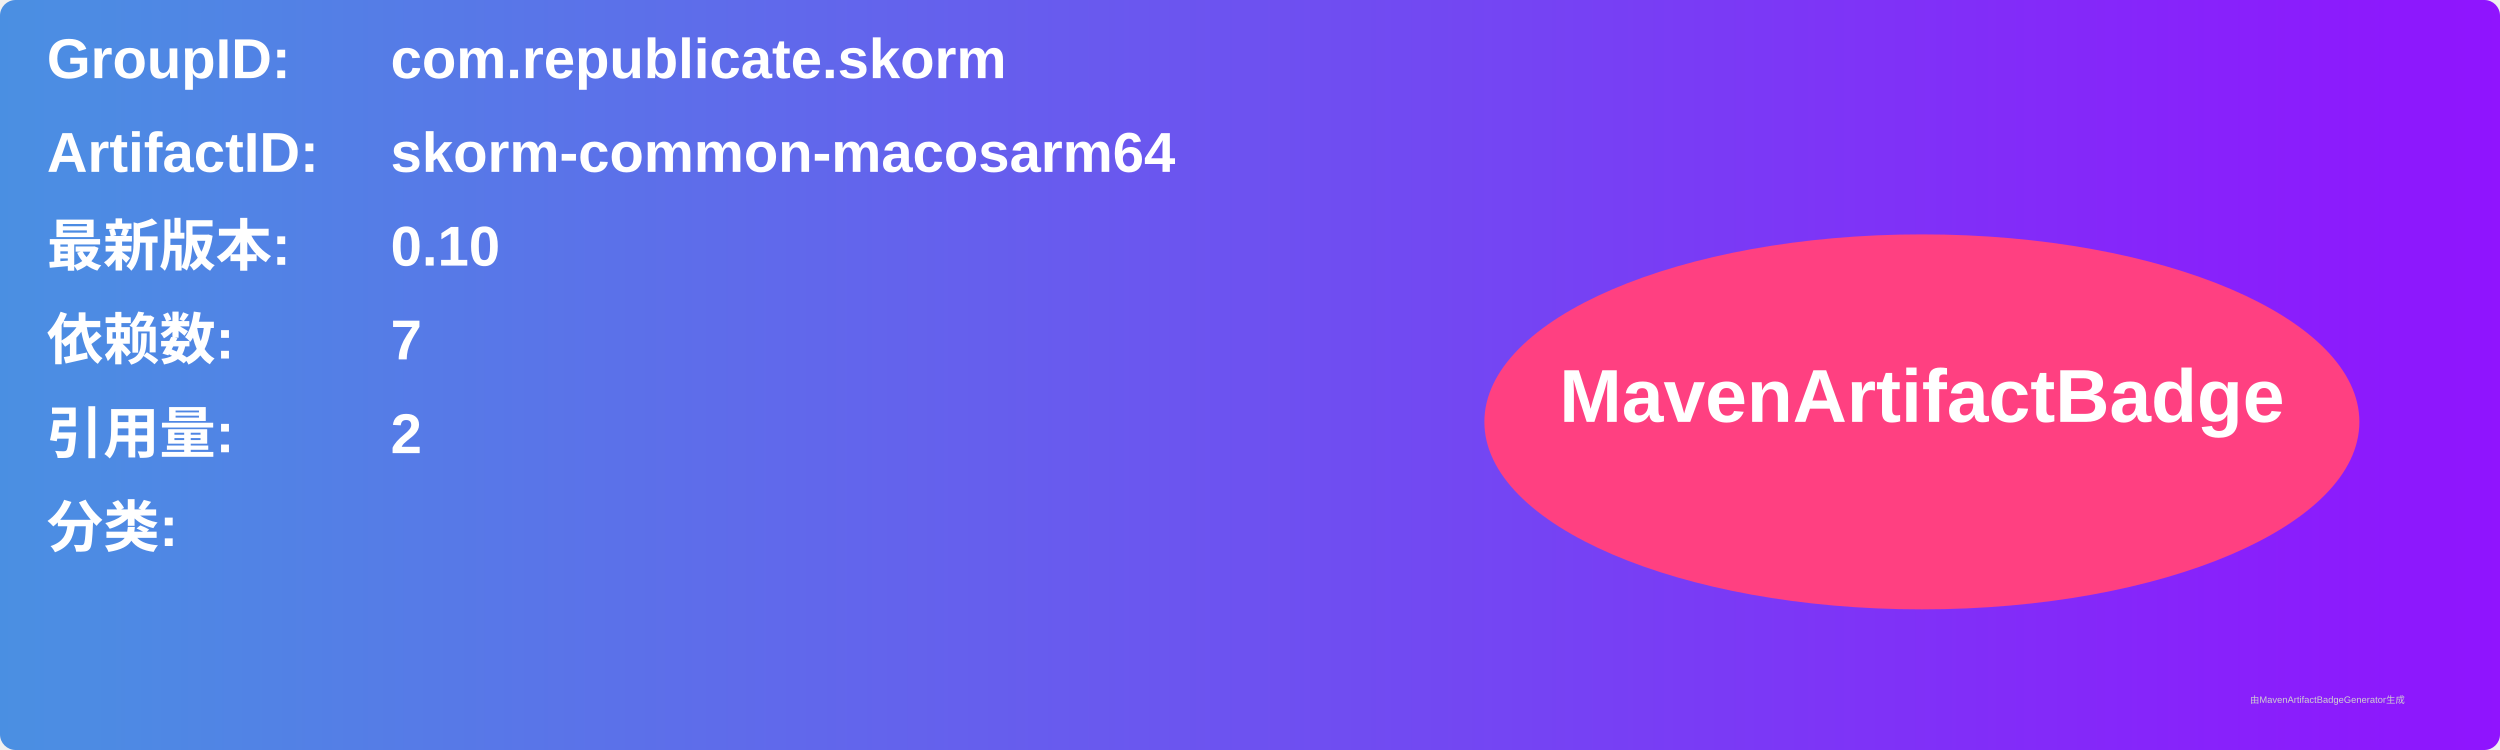
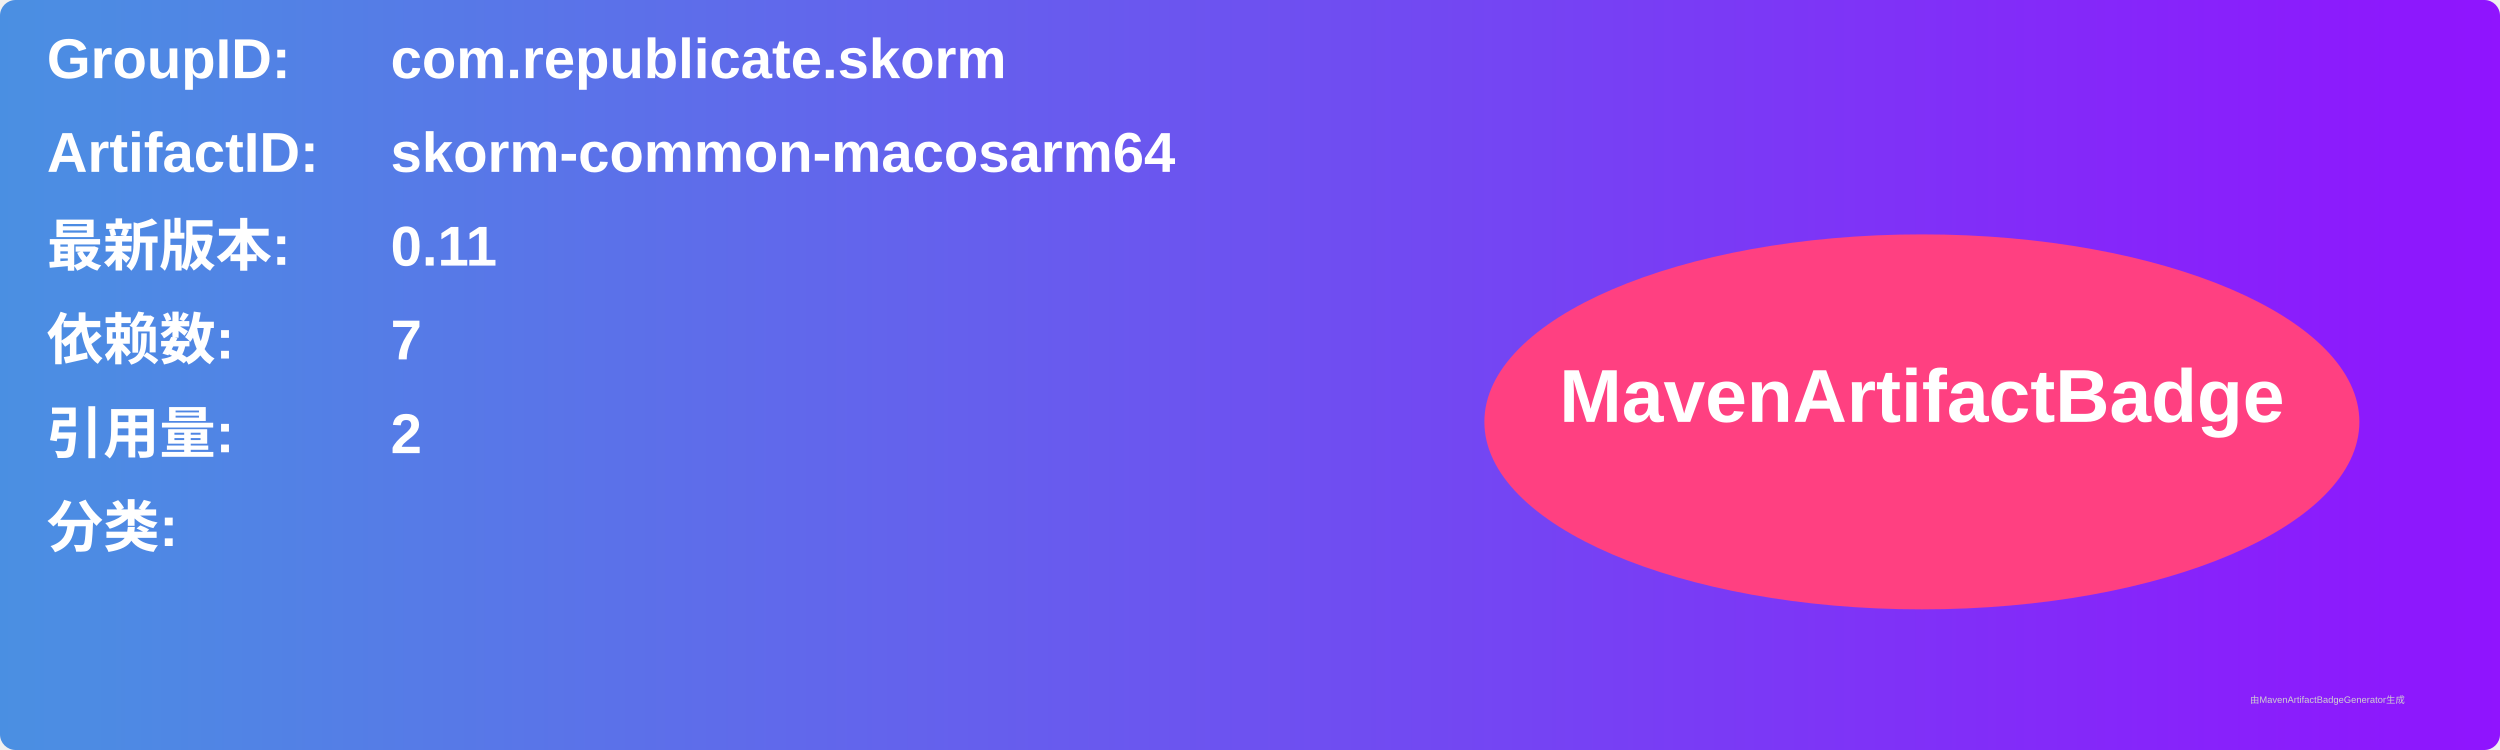
<svg xmlns="http://www.w3.org/2000/svg" width="800" height="240" viewBox="0 0 800 240">
  <linearGradient id="grad" x1="0%" y1="0%" x2="100%" y2="0%">
    <stop offset="0%" stop-color="#4a90e2" />
    <stop offset="100%" stop-color="#9013fe" />
  </linearGradient>
  <rect width="100%" height="100%" rx="5" ry="5" fill="url(#grad)" />
  <g transform="translate(15, 15)">
    <text x="0" y="10" font-family="Arial" font-size="18" fill="white" font-weight="bold" width="260">GroupID:</text>
    <text x="110" y="10" font-family="Arial" font-size="18" fill="white" font-weight="bold" width="460">com.republicate.skorm</text>
    <text x="0" y="40" font-family="Arial" font-size="18" fill="white" font-weight="bold" width="260">ArtifactID:</text>
    <text x="110" y="40" font-family="Arial" font-size="18" fill="white" font-weight="bold" width="460">skorm-common-macosarm64</text>
    <text x="0" y="70" font-family="Arial" font-size="18" fill="white" font-weight="bold">最新版本:</text>
    <text x="110" y="70" font-family="Arial" font-size="18" fill="white" font-weight="bold">
-       <tspan font-weight="bold">0.10</tspan>
+       <tspan font-weight="bold">0.11</tspan>
    </text>
    <text x="0" y="100" font-family="Arial" font-size="18" fill="white" font-weight="bold">依赖数: </text>
    <text x="110" y="100" font-family="Arial" font-size="18" fill="white">
      <tspan font-weight="bold">7</tspan>
    </text>
    <text x="0" y="130" font-family="Arial" font-size="18" fill="white" font-weight="bold">引用量: </text>
    <text x="110" y="130" font-family="Arial" font-size="18" fill="white">
      <tspan font-weight="bold">2</tspan>
    </text>
    <text x="0" y="160" font-family="Arial" font-size="18" fill="white" font-weight="bold">分类:</text>
    <text x="10" y="190" font-family="Arial" font-size="10" fill="white">
      <tspan font-weight="bold" />
    </text>
    <ellipse cx="600" cy="120" rx="140" ry="60" fill="#ff4081" />
    <text x="600" y="120" text-anchor="middle" font-family="Arial" font-size="24" fill="white" font-weight="bold">MavenArtifactBadge</text>
  </g>
  <text x="720" y="225" font-family="Arial" font-size="3" fill="#d0d0d0">由MavenArtifactBadgeGenerator生成</text>
</svg>
